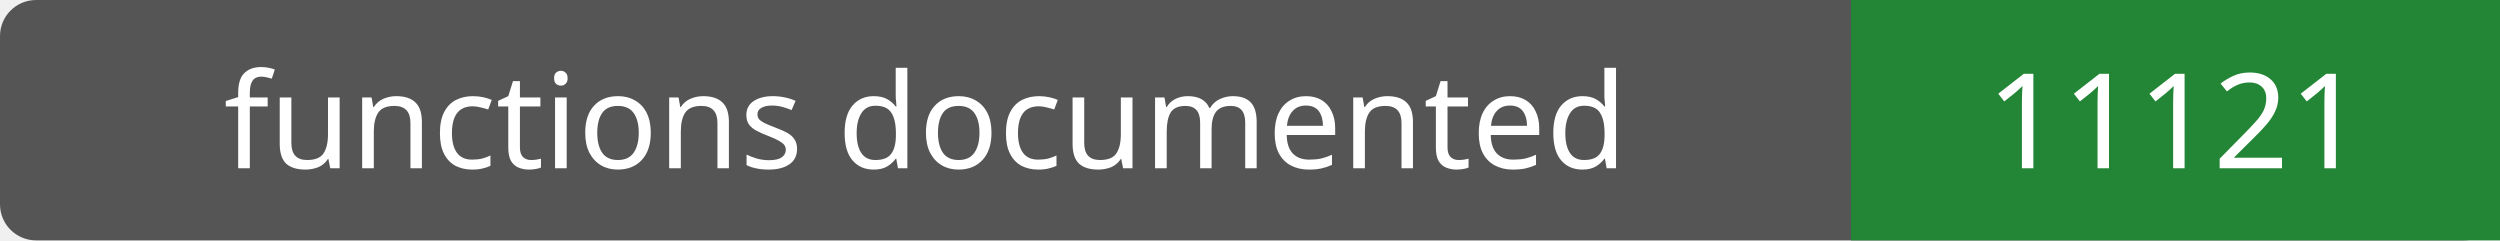
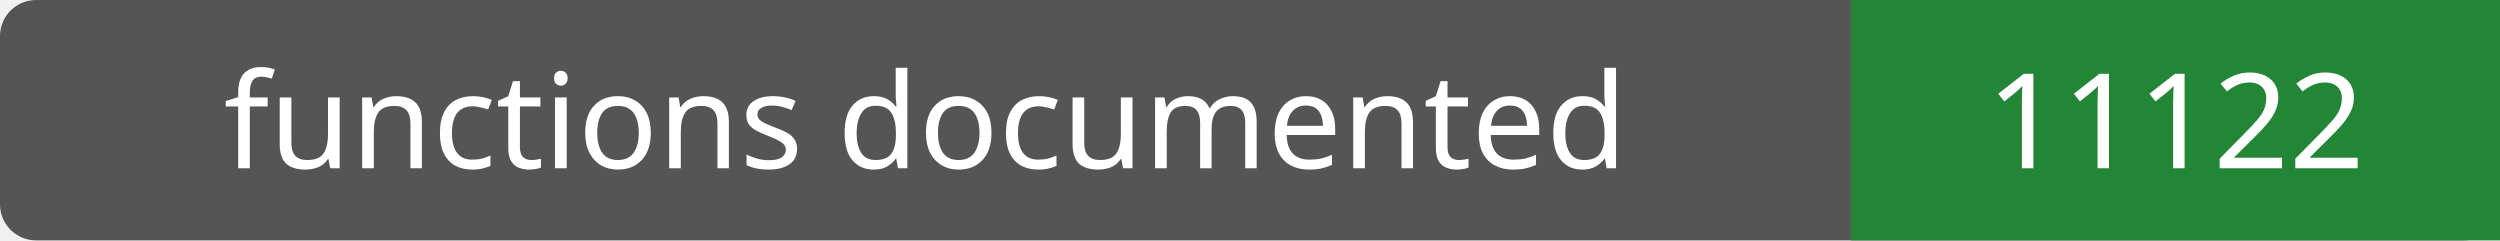
- <svg xmlns="http://www.w3.org/2000/svg" width="208" height="20" role="img" aria-label="functions documented: 11121">
+ <svg xmlns="http://www.w3.org/2000/svg" width="208" height="20" role="img" aria-label="functions documented: 11122">
  <rect width="208" height="20" rx="3" fill="#555" />
  <path fill="#238636" d="M154 0h54v20H154z" />
  <g fill="#fff" text-anchor="middle" font-family="Verdana,sans-serif" font-size="11">
    <text x="77.0" y="14">functions documented</text>
-     <text x="181.0" y="14">11121</text>
+     <text x="181.0" y="14">11122</text>
  </g>
</svg>
